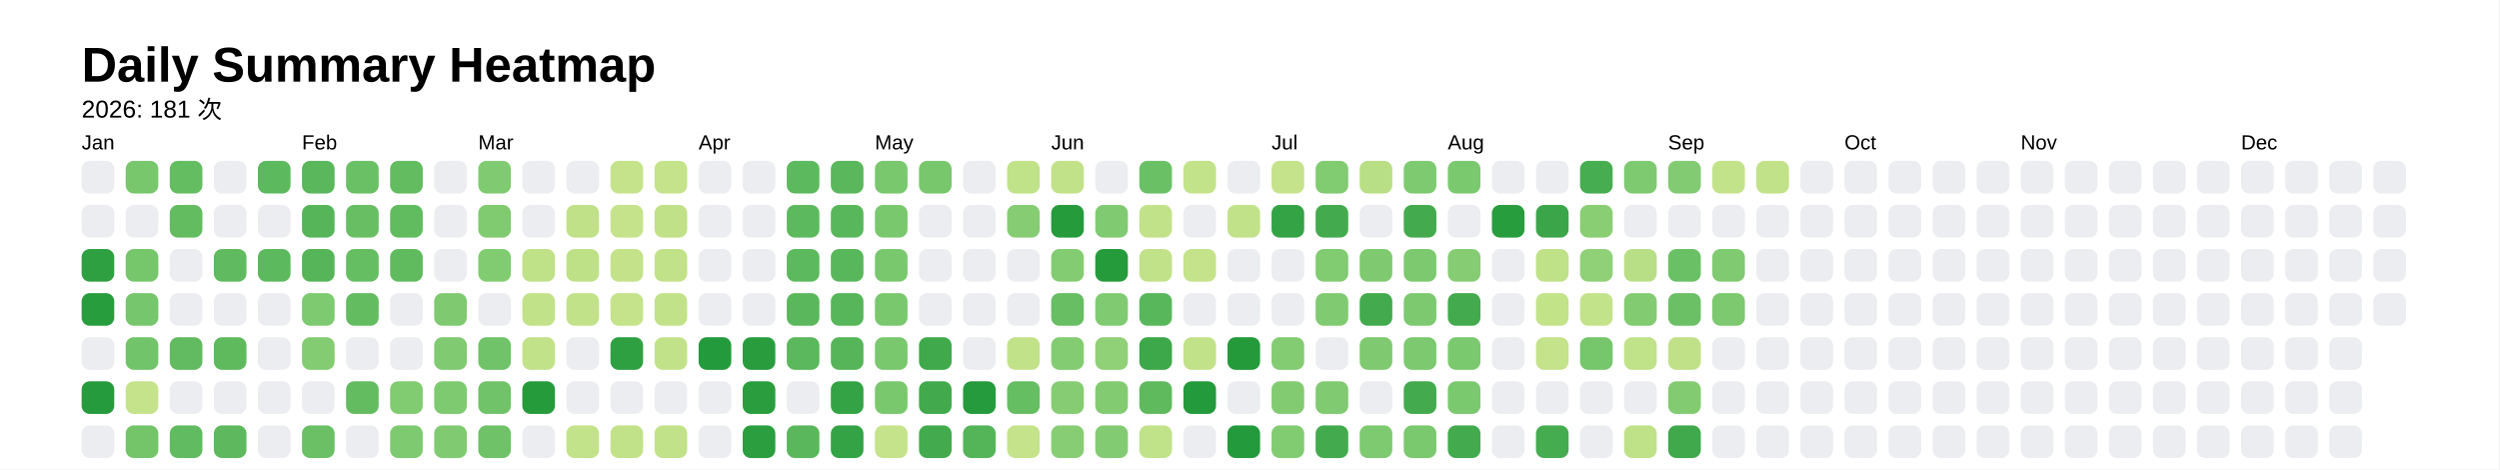
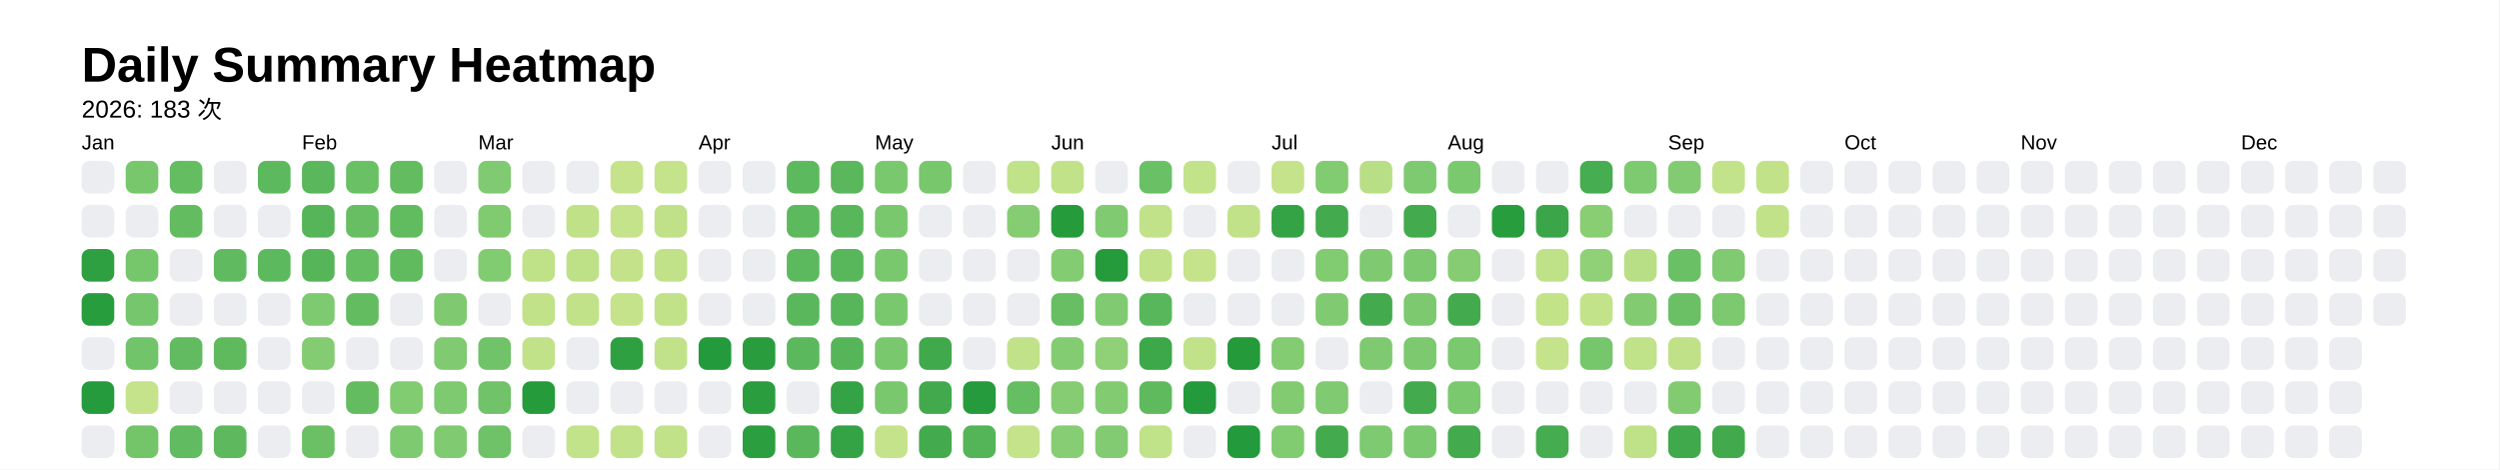
<svg xmlns="http://www.w3.org/2000/svg" style="background-color:white;" baseProfile="full" height="57.5mm" version="1.1" viewBox="0,0,306.2,57.5" width="306.2mm">
  <defs />
  <rect fill="#FFFFFF" height="57.5" width="306.2" x="0" y="0" />
  <text fill="#000000" style="font-size:6px; font-family:Arial; font-weight:bold;" x="10" y="10">Daily Summary Heatmap</text>
-   <text fill="#000000" style="font-size:3px; font-family:Arial;" x="10" y="14.4">2026: 181 次</text>
+   <text fill="#000000" style="font-size:3px; font-family:Arial;" x="10" y="14.4">2026: 183 次</text>
  <text fill="#000000" style="font-size:2.5px; font-family:Arial" x="10" y="18.3">Jan</text>
  <rect fill="#ebedf0" height="4" rx="1" ry="1" width="4" x="10" y="19.7" />
  <rect fill="#ebedf0" height="4" rx="1" ry="1" width="4" x="10" y="25.1" />
  <rect fill="#2ea041" height="4" rx="1" ry="1" width="4" x="10" y="30.5" />
  <rect fill="#289d3e" height="4" rx="1" ry="1" width="4" x="10" y="35.9" />
  <rect fill="#ebedf0" height="4" rx="1" ry="1" width="4" x="10" y="41.3" />
  <rect fill="#269b3d" height="4" rx="1" ry="1" width="4" x="10" y="46.7" />
  <rect fill="#ebedf0" height="4" rx="1" ry="1" width="4" x="10" y="52.1" />
  <rect fill="#78c76d" height="4" rx="1" ry="1" width="4" x="15.4" y="19.7" />
  <rect fill="#ebedf0" height="4" rx="1" ry="1" width="4" x="15.4" y="25.1" />
  <rect fill="#76c66c" height="4" rx="1" ry="1" width="4" x="15.4" y="30.5" />
  <rect fill="#75c66c" height="4" rx="1" ry="1" width="4" x="15.4" y="35.9" />
  <rect fill="#72c46a" height="4" rx="1" ry="1" width="4" x="15.4" y="41.3" />
  <rect fill="#c5e38a" height="4" rx="1" ry="1" width="4" x="15.4" y="46.7" />
  <rect fill="#74c56a" height="4" rx="1" ry="1" width="4" x="15.4" y="52.1" />
  <rect fill="#65bd62" height="4" rx="1" ry="1" width="4" x="20.8" y="19.7" />
  <rect fill="#64bc61" height="4" rx="1" ry="1" width="4" x="20.8" y="25.1" />
  <rect fill="#ebedf0" height="4" rx="1" ry="1" width="4" x="20.8" y="30.5" />
  <rect fill="#ebedf0" height="4" rx="1" ry="1" width="4" x="20.8" y="35.9" />
  <rect fill="#62bb60" height="4" rx="1" ry="1" width="4" x="20.8" y="41.3" />
  <rect fill="#ebedf0" height="4" rx="1" ry="1" width="4" x="20.8" y="46.7" />
  <rect fill="#61bb60" height="4" rx="1" ry="1" width="4" x="20.8" y="52.1" />
  <rect fill="#ebedf0" height="4" rx="1" ry="1" width="4" x="26.2" y="19.7" />
  <rect fill="#ebedf0" height="4" rx="1" ry="1" width="4" x="26.2" y="25.1" />
  <rect fill="#60ba5f" height="4" rx="1" ry="1" width="4" x="26.2" y="30.5" />
  <rect fill="#ebedf0" height="4" rx="1" ry="1" width="4" x="26.2" y="35.9" />
  <rect fill="#5fba5e" height="4" rx="1" ry="1" width="4" x="26.2" y="41.3" />
  <rect fill="#ebedf0" height="4" rx="1" ry="1" width="4" x="26.2" y="46.7" />
  <rect fill="#5eb95e" height="4" rx="1" ry="1" width="4" x="26.2" y="52.1" />
  <rect fill="#5db95d" height="4" rx="1" ry="1" width="4" x="31.6" y="19.7" />
  <rect fill="#ebedf0" height="4" rx="1" ry="1" width="4" x="31.6" y="25.1" />
  <rect fill="#5db95d" height="4" rx="1" ry="1" width="4" x="31.6" y="30.5" />
  <rect fill="#ebedf0" height="4" rx="1" ry="1" width="4" x="31.6" y="35.9" />
  <rect fill="#ebedf0" height="4" rx="1" ry="1" width="4" x="31.6" y="41.3" />
  <rect fill="#ebedf0" height="4" rx="1" ry="1" width="4" x="31.6" y="46.7" />
  <rect fill="#ebedf0" height="4" rx="1" ry="1" width="4" x="31.6" y="52.1" />
  <text fill="#000000" style="font-size:2.5px; font-family:Arial" x="37.0" y="18.3">Feb</text>
  <rect fill="#5ab75c" height="4" rx="1" ry="1" width="4" x="37.0" y="19.7" />
  <rect fill="#56b559" height="4" rx="1" ry="1" width="4" x="37.0" y="25.1" />
  <rect fill="#56b559" height="4" rx="1" ry="1" width="4" x="37.0" y="30.5" />
  <rect fill="#7dca70" height="4" rx="1" ry="1" width="4" x="37.0" y="35.9" />
  <rect fill="#84cc72" height="4" rx="1" ry="1" width="4" x="37.0" y="41.3" />
  <rect fill="#ebedf0" height="4" rx="1" ry="1" width="4" x="37.0" y="46.7" />
  <rect fill="#6bc066" height="4" rx="1" ry="1" width="4" x="37.0" y="52.1" />
  <rect fill="#6ac065" height="4" rx="1" ry="1" width="4" x="42.4" y="19.7" />
  <rect fill="#67be63" height="4" rx="1" ry="1" width="4" x="42.4" y="25.1" />
  <rect fill="#66be63" height="4" rx="1" ry="1" width="4" x="42.4" y="30.5" />
  <rect fill="#64bc61" height="4" rx="1" ry="1" width="4" x="42.4" y="35.9" />
  <rect fill="#ebedf0" height="4" rx="1" ry="1" width="4" x="42.4" y="41.3" />
  <rect fill="#63bc60" height="4" rx="1" ry="1" width="4" x="42.4" y="46.7" />
  <rect fill="#ebedf0" height="4" rx="1" ry="1" width="4" x="42.4" y="52.1" />
  <rect fill="#63bc60" height="4" rx="1" ry="1" width="4" x="47.8" y="19.7" />
  <rect fill="#61bb5f" height="4" rx="1" ry="1" width="4" x="47.8" y="25.1" />
  <rect fill="#60bb5f" height="4" rx="1" ry="1" width="4" x="47.8" y="30.5" />
  <rect fill="#ebedf0" height="4" rx="1" ry="1" width="4" x="47.8" y="35.9" />
  <rect fill="#ebedf0" height="4" rx="1" ry="1" width="4" x="47.8" y="41.3" />
  <rect fill="#81cb71" height="4" rx="1" ry="1" width="4" x="47.8" y="46.7" />
  <rect fill="#7eca70" height="4" rx="1" ry="1" width="4" x="47.8" y="52.1" />
  <rect fill="#ebedf0" height="4" rx="1" ry="1" width="4" x="53.2" y="19.7" />
  <rect fill="#ebedf0" height="4" rx="1" ry="1" width="4" x="53.2" y="25.1" />
  <rect fill="#ebedf0" height="4" rx="1" ry="1" width="4" x="53.2" y="30.5" />
  <rect fill="#7fca70" height="4" rx="1" ry="1" width="4" x="53.2" y="35.9" />
  <rect fill="#80ca71" height="4" rx="1" ry="1" width="4" x="53.2" y="41.3" />
  <rect fill="#7eca70" height="4" rx="1" ry="1" width="4" x="53.2" y="46.7" />
  <rect fill="#80cb71" height="4" rx="1" ry="1" width="4" x="53.2" y="52.1" />
  <text fill="#000000" style="font-size:2.5px; font-family:Arial" x="58.6" y="18.3">Mar</text>
  <rect fill="#80ca71" height="4" rx="1" ry="1" width="4" x="58.6" y="19.7" />
  <rect fill="#80ca70" height="4" rx="1" ry="1" width="4" x="58.6" y="25.1" />
  <rect fill="#81cb71" height="4" rx="1" ry="1" width="4" x="58.6" y="30.5" />
  <rect fill="#ebedf0" height="4" rx="1" ry="1" width="4" x="58.6" y="35.9" />
  <rect fill="#70c368" height="4" rx="1" ry="1" width="4" x="58.6" y="41.3" />
  <rect fill="#70c368" height="4" rx="1" ry="1" width="4" x="58.6" y="46.7" />
  <rect fill="#6fc268" height="4" rx="1" ry="1" width="4" x="58.6" y="52.1" />
  <rect fill="#ebedf0" height="4" rx="1" ry="1" width="4" x="64" y="19.7" />
  <rect fill="#ebedf0" height="4" rx="1" ry="1" width="4" x="64" y="25.1" />
  <rect fill="#bfe188" height="4" rx="1" ry="1" width="4" x="64" y="30.5" />
  <rect fill="#c1e289" height="4" rx="1" ry="1" width="4" x="64" y="35.9" />
  <rect fill="#c2e289" height="4" rx="1" ry="1" width="4" x="64" y="41.3" />
  <rect fill="#259b3c" height="4" rx="1" ry="1" width="4" x="64" y="46.7" />
  <rect fill="#ebedf0" height="4" rx="1" ry="1" width="4" x="64" y="52.1" />
  <rect fill="#ebedf0" height="4" rx="1" ry="1" width="4" x="69.4" y="19.7" />
  <rect fill="#c0e188" height="4" rx="1" ry="1" width="4" x="69.4" y="25.1" />
  <rect fill="#bee188" height="4" rx="1" ry="1" width="4" x="69.4" y="30.5" />
  <rect fill="#c1e289" height="4" rx="1" ry="1" width="4" x="69.4" y="35.9" />
  <rect fill="#ebedf0" height="4" rx="1" ry="1" width="4" x="69.4" y="41.3" />
  <rect fill="#ebedf0" height="4" rx="1" ry="1" width="4" x="69.4" y="46.7" />
  <rect fill="#c3e38a" height="4" rx="1" ry="1" width="4" x="69.4" y="52.1" />
  <rect fill="#c5e38a" height="4" rx="1" ry="1" width="4" x="74.8" y="19.7" />
  <rect fill="#c5e38a" height="4" rx="1" ry="1" width="4" x="74.8" y="25.1" />
  <rect fill="#c3e289" height="4" rx="1" ry="1" width="4" x="74.8" y="30.5" />
  <rect fill="#c4e38a" height="4" rx="1" ry="1" width="4" x="74.8" y="35.9" />
  <rect fill="#2fa042" height="4" rx="1" ry="1" width="4" x="74.8" y="41.3" />
  <rect fill="#ebedf0" height="4" rx="1" ry="1" width="4" x="74.8" y="46.7" />
  <rect fill="#c2e289" height="4" rx="1" ry="1" width="4" x="74.8" y="52.1" />
  <rect fill="#c4e38a" height="4" rx="1" ry="1" width="4" x="80.2" y="19.7" />
  <rect fill="#c0e188" height="4" rx="1" ry="1" width="4" x="80.2" y="25.1" />
  <rect fill="#c1e289" height="4" rx="1" ry="1" width="4" x="80.2" y="30.5" />
  <rect fill="#c2e289" height="4" rx="1" ry="1" width="4" x="80.2" y="35.9" />
  <rect fill="#c2e289" height="4" rx="1" ry="1" width="4" x="80.2" y="41.3" />
  <rect fill="#ebedf0" height="4" rx="1" ry="1" width="4" x="80.2" y="46.7" />
  <rect fill="#c1e289" height="4" rx="1" ry="1" width="4" x="80.2" y="52.1" />
  <text fill="#000000" style="font-size:2.5px; font-family:Arial" x="85.6" y="18.3">Apr</text>
  <rect fill="#ebedf0" height="4" rx="1" ry="1" width="4" x="85.6" y="19.7" />
  <rect fill="#ebedf0" height="4" rx="1" ry="1" width="4" x="85.6" y="25.1" />
  <rect fill="#ebedf0" height="4" rx="1" ry="1" width="4" x="85.6" y="30.5" />
  <rect fill="#ebedf0" height="4" rx="1" ry="1" width="4" x="85.6" y="35.9" />
  <rect fill="#239a3b" height="4" rx="1" ry="1" width="4" x="85.6" y="41.3" />
  <rect fill="#ebedf0" height="4" rx="1" ry="1" width="4" x="85.6" y="46.7" />
  <rect fill="#ebedf0" height="4" rx="1" ry="1" width="4" x="85.6" y="52.1" />
  <rect fill="#ebedf0" height="4" rx="1" ry="1" width="4" x="91" y="19.7" />
  <rect fill="#ebedf0" height="4" rx="1" ry="1" width="4" x="91" y="25.1" />
  <rect fill="#ebedf0" height="4" rx="1" ry="1" width="4" x="91" y="30.5" />
  <rect fill="#ebedf0" height="4" rx="1" ry="1" width="4" x="91" y="35.9" />
  <rect fill="#299d3e" height="4" rx="1" ry="1" width="4" x="91" y="41.3" />
  <rect fill="#2a9e3f" height="4" rx="1" ry="1" width="4" x="91" y="46.7" />
  <rect fill="#2b9e40" height="4" rx="1" ry="1" width="4" x="91" y="52.1" />
  <rect fill="#5db95d" height="4" rx="1" ry="1" width="4" x="96.4" y="19.7" />
  <rect fill="#5db95d" height="4" rx="1" ry="1" width="4" x="96.4" y="25.1" />
  <rect fill="#5db95d" height="4" rx="1" ry="1" width="4" x="96.4" y="30.5" />
  <rect fill="#5ab75b" height="4" rx="1" ry="1" width="4" x="96.4" y="35.9" />
  <rect fill="#5bb85c" height="4" rx="1" ry="1" width="4" x="96.4" y="41.3" />
  <rect fill="#ebedf0" height="4" rx="1" ry="1" width="4" x="96.4" y="46.7" />
  <rect fill="#5ab75c" height="4" rx="1" ry="1" width="4" x="96.4" y="52.1" />
  <rect fill="#5ab75b" height="4" rx="1" ry="1" width="4" x="101.8" y="19.7" />
  <rect fill="#59b75b" height="4" rx="1" ry="1" width="4" x="101.8" y="25.1" />
  <rect fill="#59b75b" height="4" rx="1" ry="1" width="4" x="101.8" y="30.5" />
  <rect fill="#58b65a" height="4" rx="1" ry="1" width="4" x="101.8" y="35.9" />
  <rect fill="#56b559" height="4" rx="1" ry="1" width="4" x="101.8" y="41.3" />
  <rect fill="#34a345" height="4" rx="1" ry="1" width="4" x="101.8" y="46.7" />
  <rect fill="#34a345" height="4" rx="1" ry="1" width="4" x="101.8" y="52.1" />
  <text fill="#000000" style="font-size:2.5px; font-family:Arial" x="107.2" y="18.3">May</text>
  <rect fill="#79c86e" height="4" rx="1" ry="1" width="4" x="107.2" y="19.7" />
  <rect fill="#79c86e" height="4" rx="1" ry="1" width="4" x="107.2" y="25.1" />
  <rect fill="#79c86e" height="4" rx="1" ry="1" width="4" x="107.2" y="30.5" />
  <rect fill="#79c86e" height="4" rx="1" ry="1" width="4" x="107.2" y="35.9" />
  <rect fill="#79c86e" height="4" rx="1" ry="1" width="4" x="107.2" y="41.3" />
  <rect fill="#7ac86e" height="4" rx="1" ry="1" width="4" x="107.2" y="46.7" />
  <rect fill="#c5e38a" height="4" rx="1" ry="1" width="4" x="107.2" y="52.1" />
  <rect fill="#78c76d" height="4" rx="1" ry="1" width="4" x="112.6" y="19.7" />
  <rect fill="#ebedf0" height="4" rx="1" ry="1" width="4" x="112.6" y="25.1" />
  <rect fill="#ebedf0" height="4" rx="1" ry="1" width="4" x="112.6" y="30.5" />
  <rect fill="#ebedf0" height="4" rx="1" ry="1" width="4" x="112.6" y="35.9" />
  <rect fill="#40a94c" height="4" rx="1" ry="1" width="4" x="112.6" y="41.3" />
  <rect fill="#42aa4d" height="4" rx="1" ry="1" width="4" x="112.6" y="46.7" />
  <rect fill="#43ab4d" height="4" rx="1" ry="1" width="4" x="112.6" y="52.1" />
  <rect fill="#ebedf0" height="4" rx="1" ry="1" width="4" x="118" y="19.7" />
  <rect fill="#ebedf0" height="4" rx="1" ry="1" width="4" x="118" y="25.1" />
  <rect fill="#ebedf0" height="4" rx="1" ry="1" width="4" x="118" y="30.5" />
  <rect fill="#ebedf0" height="4" rx="1" ry="1" width="4" x="118" y="35.9" />
  <rect fill="#ebedf0" height="4" rx="1" ry="1" width="4" x="118" y="41.3" />
  <rect fill="#269b3d" height="4" rx="1" ry="1" width="4" x="118" y="46.7" />
  <rect fill="#54b458" height="4" rx="1" ry="1" width="4" x="118" y="52.1" />
  <rect fill="#c0e289" height="4" rx="1" ry="1" width="4" x="123.4" y="19.7" />
  <rect fill="#86cc73" height="4" rx="1" ry="1" width="4" x="123.4" y="25.1" />
  <rect fill="#ebedf0" height="4" rx="1" ry="1" width="4" x="123.4" y="30.5" />
  <rect fill="#ebedf0" height="4" rx="1" ry="1" width="4" x="123.4" y="35.9" />
  <rect fill="#c2e289" height="4" rx="1" ry="1" width="4" x="123.4" y="41.3" />
  <rect fill="#66be62" height="4" rx="1" ry="1" width="4" x="123.4" y="46.7" />
  <rect fill="#c4e38a" height="4" rx="1" ry="1" width="4" x="123.4" y="52.1" />
  <text fill="#000000" style="font-size:2.5px; font-family:Arial" x="128.8" y="18.3">Jun</text>
  <rect fill="#c1e289" height="4" rx="1" ry="1" width="4" x="128.8" y="19.7" />
  <rect fill="#259b3c" height="4" rx="1" ry="1" width="4" x="128.8" y="25.1" />
  <rect fill="#84cc72" height="4" rx="1" ry="1" width="4" x="128.8" y="30.5" />
  <rect fill="#67be63" height="4" rx="1" ry="1" width="4" x="128.8" y="35.9" />
  <rect fill="#84cc72" height="4" rx="1" ry="1" width="4" x="128.8" y="41.3" />
  <rect fill="#85cc73" height="4" rx="1" ry="1" width="4" x="128.8" y="46.7" />
  <rect fill="#86cd73" height="4" rx="1" ry="1" width="4" x="128.8" y="52.1" />
  <rect fill="#ebedf0" height="4" rx="1" ry="1" width="4" x="134.2" y="19.7" />
  <rect fill="#80cb71" height="4" rx="1" ry="1" width="4" x="134.2" y="25.1" />
  <rect fill="#259b3c" height="4" rx="1" ry="1" width="4" x="134.2" y="30.5" />
  <rect fill="#80cb71" height="4" rx="1" ry="1" width="4" x="134.2" y="35.9" />
  <rect fill="#90d076" height="4" rx="1" ry="1" width="4" x="134.2" y="41.3" />
  <rect fill="#82cb71" height="4" rx="1" ry="1" width="4" x="134.2" y="46.7" />
  <rect fill="#83cb72" height="4" rx="1" ry="1" width="4" x="134.2" y="52.1" />
  <rect fill="#6ac065" height="4" rx="1" ry="1" width="4" x="139.6" y="19.7" />
  <rect fill="#c2e289" height="4" rx="1" ry="1" width="4" x="139.6" y="25.1" />
  <rect fill="#c1e289" height="4" rx="1" ry="1" width="4" x="139.6" y="30.5" />
  <rect fill="#59b75b" height="4" rx="1" ry="1" width="4" x="139.6" y="35.9" />
  <rect fill="#3da84a" height="4" rx="1" ry="1" width="4" x="139.6" y="41.3" />
  <rect fill="#5fba5e" height="4" rx="1" ry="1" width="4" x="139.6" y="46.7" />
  <rect fill="#c0e289" height="4" rx="1" ry="1" width="4" x="139.6" y="52.1" />
  <rect fill="#c3e38a" height="4" rx="1" ry="1" width="4" x="145" y="19.7" />
  <rect fill="#ebedf0" height="4" rx="1" ry="1" width="4" x="145" y="25.1" />
  <rect fill="#c5e38a" height="4" rx="1" ry="1" width="4" x="145" y="30.5" />
  <rect fill="#ebedf0" height="4" rx="1" ry="1" width="4" x="145" y="35.9" />
  <rect fill="#c1e289" height="4" rx="1" ry="1" width="4" x="145" y="41.3" />
  <rect fill="#239a3b" height="4" rx="1" ry="1" width="4" x="145" y="46.7" />
  <rect fill="#ebedf0" height="4" rx="1" ry="1" width="4" x="145" y="52.1" />
  <rect fill="#ebedf0" height="4" rx="1" ry="1" width="4" x="150.4" y="19.7" />
  <rect fill="#c2e289" height="4" rx="1" ry="1" width="4" x="150.4" y="25.1" />
  <rect fill="#ebedf0" height="4" rx="1" ry="1" width="4" x="150.4" y="30.5" />
  <rect fill="#ebedf0" height="4" rx="1" ry="1" width="4" x="150.4" y="35.9" />
  <rect fill="#249a3b" height="4" rx="1" ry="1" width="4" x="150.4" y="41.3" />
  <rect fill="#ebedf0" height="4" rx="1" ry="1" width="4" x="150.4" y="46.7" />
  <rect fill="#239a3b" height="4" rx="1" ry="1" width="4" x="150.4" y="52.1" />
  <text fill="#000000" style="font-size:2.5px; font-family:Arial" x="155.8" y="18.3">Jul</text>
  <rect fill="#c5e38a" height="4" rx="1" ry="1" width="4" x="155.8" y="19.7" />
  <rect fill="#34a345" height="4" rx="1" ry="1" width="4" x="155.8" y="25.1" />
  <rect fill="#ebedf0" height="4" rx="1" ry="1" width="4" x="155.8" y="30.5" />
  <rect fill="#ebedf0" height="4" rx="1" ry="1" width="4" x="155.8" y="35.9" />
  <rect fill="#83cc72" height="4" rx="1" ry="1" width="4" x="155.8" y="41.3" />
  <rect fill="#82cb71" height="4" rx="1" ry="1" width="4" x="155.8" y="46.7" />
  <rect fill="#81cb71" height="4" rx="1" ry="1" width="4" x="155.8" y="52.1" />
  <rect fill="#81cb71" height="4" rx="1" ry="1" width="4" x="161.2" y="19.7" />
  <rect fill="#43ab4e" height="4" rx="1" ry="1" width="4" x="161.2" y="25.1" />
  <rect fill="#81cb71" height="4" rx="1" ry="1" width="4" x="161.2" y="30.5" />
  <rect fill="#80cb71" height="4" rx="1" ry="1" width="4" x="161.2" y="35.9" />
  <rect fill="#ebedf0" height="4" rx="1" ry="1" width="4" x="161.2" y="41.3" />
  <rect fill="#80ca71" height="4" rx="1" ry="1" width="4" x="161.2" y="46.7" />
  <rect fill="#43ab4e" height="4" rx="1" ry="1" width="4" x="161.2" y="52.1" />
  <rect fill="#b9df86" height="4" rx="1" ry="1" width="4" x="166.6" y="19.7" />
  <rect fill="#ebedf0" height="4" rx="1" ry="1" width="4" x="166.6" y="25.1" />
  <rect fill="#7fca70" height="4" rx="1" ry="1" width="4" x="166.6" y="30.5" />
  <rect fill="#43ab4e" height="4" rx="1" ry="1" width="4" x="166.6" y="35.9" />
  <rect fill="#7fca70" height="4" rx="1" ry="1" width="4" x="166.6" y="41.3" />
  <rect fill="#ebedf0" height="4" rx="1" ry="1" width="4" x="166.6" y="46.7" />
  <rect fill="#7eca70" height="4" rx="1" ry="1" width="4" x="166.6" y="52.1" />
  <rect fill="#7eca70" height="4" rx="1" ry="1" width="4" x="172" y="19.7" />
  <rect fill="#43ab4e" height="4" rx="1" ry="1" width="4" x="172" y="25.1" />
  <rect fill="#7dc96f" height="4" rx="1" ry="1" width="4" x="172" y="30.5" />
  <rect fill="#7cc96f" height="4" rx="1" ry="1" width="4" x="172" y="35.9" />
  <rect fill="#7cc96f" height="4" rx="1" ry="1" width="4" x="172" y="41.3" />
  <rect fill="#43ab4e" height="4" rx="1" ry="1" width="4" x="172" y="46.7" />
  <rect fill="#7bc96f" height="4" rx="1" ry="1" width="4" x="172" y="52.1" />
  <text fill="#000000" style="font-size:2.5px; font-family:Arial" x="177.4" y="18.3">Aug</text>
  <rect fill="#7bc96f" height="4" rx="1" ry="1" width="4" x="177.4" y="19.7" />
  <rect fill="#ebedf0" height="4" rx="1" ry="1" width="4" x="177.4" y="25.1" />
  <rect fill="#85cc72" height="4" rx="1" ry="1" width="4" x="177.4" y="30.5" />
  <rect fill="#43ab4e" height="4" rx="1" ry="1" width="4" x="177.4" y="35.9" />
  <rect fill="#7bc96f" height="4" rx="1" ry="1" width="4" x="177.4" y="41.3" />
  <rect fill="#7bc96f" height="4" rx="1" ry="1" width="4" x="177.4" y="46.7" />
  <rect fill="#43ab4e" height="4" rx="1" ry="1" width="4" x="177.4" y="52.1" />
  <rect fill="#ebedf0" height="4" rx="1" ry="1" width="4" x="182.8" y="19.7" />
  <rect fill="#289d3e" height="4" rx="1" ry="1" width="4" x="182.8" y="25.1" />
  <rect fill="#ebedf0" height="4" rx="1" ry="1" width="4" x="182.8" y="30.5" />
  <rect fill="#ebedf0" height="4" rx="1" ry="1" width="4" x="182.8" y="35.9" />
  <rect fill="#ebedf0" height="4" rx="1" ry="1" width="4" x="182.8" y="41.3" />
  <rect fill="#ebedf0" height="4" rx="1" ry="1" width="4" x="182.8" y="46.7" />
  <rect fill="#ebedf0" height="4" rx="1" ry="1" width="4" x="182.8" y="52.1" />
  <rect fill="#ebedf0" height="4" rx="1" ry="1" width="4" x="188.2" y="19.7" />
  <rect fill="#3ba649" height="4" rx="1" ry="1" width="4" x="188.2" y="25.1" />
  <rect fill="#bfe188" height="4" rx="1" ry="1" width="4" x="188.2" y="30.5" />
  <rect fill="#c3e389" height="4" rx="1" ry="1" width="4" x="188.2" y="35.9" />
  <rect fill="#c5e38a" height="4" rx="1" ry="1" width="4" x="188.2" y="41.3" />
  <rect fill="#ebedf0" height="4" rx="1" ry="1" width="4" x="188.2" y="46.7" />
  <rect fill="#45ac4f" height="4" rx="1" ry="1" width="4" x="188.2" y="52.1" />
  <rect fill="#46ad50" height="4" rx="1" ry="1" width="4" x="193.6" y="19.7" />
  <rect fill="#8ace74" height="4" rx="1" ry="1" width="4" x="193.6" y="25.1" />
  <rect fill="#90d077" height="4" rx="1" ry="1" width="4" x="193.6" y="30.5" />
  <rect fill="#c3e38a" height="4" rx="1" ry="1" width="4" x="193.6" y="35.9" />
  <rect fill="#76c66c" height="4" rx="1" ry="1" width="4" x="193.6" y="41.3" />
  <rect fill="#ebedf0" height="4" rx="1" ry="1" width="4" x="193.6" y="46.7" />
  <rect fill="#ebedf0" height="4" rx="1" ry="1" width="4" x="193.6" y="52.1" />
  <rect fill="#7eca70" height="4" rx="1" ry="1" width="4" x="199" y="19.7" />
  <rect fill="#ebedf0" height="4" rx="1" ry="1" width="4" x="199" y="25.1" />
  <rect fill="#b8df85" height="4" rx="1" ry="1" width="4" x="199" y="30.5" />
  <rect fill="#82cb71" height="4" rx="1" ry="1" width="4" x="199" y="35.9" />
  <rect fill="#c0e288" height="4" rx="1" ry="1" width="4" x="199" y="41.3" />
  <rect fill="#ebedf0" height="4" rx="1" ry="1" width="4" x="199" y="46.7" />
  <rect fill="#bfe188" height="4" rx="1" ry="1" width="4" x="199" y="52.1" />
  <text fill="#000000" style="font-size:2.5px; font-family:Arial" x="204.4" y="18.3">Sep</text>
  <rect fill="#83cb72" height="4" rx="1" ry="1" width="4" x="204.4" y="19.7" />
  <rect fill="#ebedf0" height="4" rx="1" ry="1" width="4" x="204.4" y="25.1" />
  <rect fill="#6ac065" height="4" rx="1" ry="1" width="4" x="204.4" y="30.5" />
  <rect fill="#6bc065" height="4" rx="1" ry="1" width="4" x="204.4" y="35.9" />
  <rect fill="#c0e188" height="4" rx="1" ry="1" width="4" x="204.4" y="41.3" />
  <rect fill="#82cb71" height="4" rx="1" ry="1" width="4" x="204.4" y="46.7" />
  <rect fill="#3fa94b" height="4" rx="1" ry="1" width="4" x="204.4" y="52.1" />
  <rect fill="#c3e38a" height="4" rx="1" ry="1" width="4" x="209.8" y="19.7" />
  <rect fill="#ebedf0" height="4" rx="1" ry="1" width="4" x="209.8" y="25.1" />
  <rect fill="#80cb71" height="4" rx="1" ry="1" width="4" x="209.8" y="30.5" />
  <rect fill="#7cc96f" height="4" rx="1" ry="1" width="4" x="209.8" y="35.9" />
  <rect fill="#ebedf0" height="4" rx="1" ry="1" width="4" x="209.8" y="41.3" />
  <rect fill="#ebedf0" height="4" rx="1" ry="1" width="4" x="209.8" y="46.7" />
-   <rect fill="#ebedf0" height="4" rx="1" ry="1" width="4" x="209.8" y="52.1" />
+   <rect fill="#42aa4d" height="4" rx="1" ry="1" width="4" x="209.8" y="52.1" />
  <rect fill="#c2e289" height="4" rx="1" ry="1" width="4" x="215.2" y="19.7" />
-   <rect fill="#ebedf0" height="4" rx="1" ry="1" width="4" x="215.2" y="25.1" />
+   <rect fill="#c2e289" height="4" rx="1" ry="1" width="4" x="215.2" y="25.1" />
  <rect fill="#ebedf0" height="4" rx="1" ry="1" width="4" x="215.2" y="30.5" />
  <rect fill="#ebedf0" height="4" rx="1" ry="1" width="4" x="215.2" y="35.9" />
  <rect fill="#ebedf0" height="4" rx="1" ry="1" width="4" x="215.2" y="41.3" />
  <rect fill="#ebedf0" height="4" rx="1" ry="1" width="4" x="215.2" y="46.7" />
  <rect fill="#ebedf0" height="4" rx="1" ry="1" width="4" x="215.2" y="52.1" />
  <rect fill="#ebedf0" height="4" rx="1" ry="1" width="4" x="220.6" y="19.7" />
  <rect fill="#ebedf0" height="4" rx="1" ry="1" width="4" x="220.6" y="25.1" />
  <rect fill="#ebedf0" height="4" rx="1" ry="1" width="4" x="220.6" y="30.5" />
  <rect fill="#ebedf0" height="4" rx="1" ry="1" width="4" x="220.6" y="35.9" />
  <rect fill="#ebedf0" height="4" rx="1" ry="1" width="4" x="220.6" y="41.3" />
  <rect fill="#ebedf0" height="4" rx="1" ry="1" width="4" x="220.6" y="46.7" />
  <rect fill="#ebedf0" height="4" rx="1" ry="1" width="4" x="220.6" y="52.1" />
  <text fill="#000000" style="font-size:2.5px; font-family:Arial" x="226" y="18.3">Oct</text>
  <rect fill="#ebedf0" height="4" rx="1" ry="1" width="4" x="226" y="19.7" />
  <rect fill="#ebedf0" height="4" rx="1" ry="1" width="4" x="226" y="25.1" />
  <rect fill="#ebedf0" height="4" rx="1" ry="1" width="4" x="226" y="30.5" />
  <rect fill="#ebedf0" height="4" rx="1" ry="1" width="4" x="226" y="35.9" />
  <rect fill="#ebedf0" height="4" rx="1" ry="1" width="4" x="226" y="41.3" />
  <rect fill="#ebedf0" height="4" rx="1" ry="1" width="4" x="226" y="46.7" />
  <rect fill="#ebedf0" height="4" rx="1" ry="1" width="4" x="226" y="52.1" />
  <rect fill="#ebedf0" height="4" rx="1" ry="1" width="4" x="231.4" y="19.7" />
  <rect fill="#ebedf0" height="4" rx="1" ry="1" width="4" x="231.4" y="25.1" />
  <rect fill="#ebedf0" height="4" rx="1" ry="1" width="4" x="231.4" y="30.5" />
  <rect fill="#ebedf0" height="4" rx="1" ry="1" width="4" x="231.4" y="35.9" />
  <rect fill="#ebedf0" height="4" rx="1" ry="1" width="4" x="231.4" y="41.3" />
  <rect fill="#ebedf0" height="4" rx="1" ry="1" width="4" x="231.4" y="46.7" />
  <rect fill="#ebedf0" height="4" rx="1" ry="1" width="4" x="231.4" y="52.1" />
  <rect fill="#ebedf0" height="4" rx="1" ry="1" width="4" x="236.8" y="19.7" />
  <rect fill="#ebedf0" height="4" rx="1" ry="1" width="4" x="236.8" y="25.1" />
  <rect fill="#ebedf0" height="4" rx="1" ry="1" width="4" x="236.8" y="30.5" />
  <rect fill="#ebedf0" height="4" rx="1" ry="1" width="4" x="236.8" y="35.9" />
  <rect fill="#ebedf0" height="4" rx="1" ry="1" width="4" x="236.8" y="41.3" />
  <rect fill="#ebedf0" height="4" rx="1" ry="1" width="4" x="236.8" y="46.7" />
  <rect fill="#ebedf0" height="4" rx="1" ry="1" width="4" x="236.8" y="52.1" />
  <rect fill="#ebedf0" height="4" rx="1" ry="1" width="4" x="242.2" y="19.7" />
  <rect fill="#ebedf0" height="4" rx="1" ry="1" width="4" x="242.2" y="25.1" />
  <rect fill="#ebedf0" height="4" rx="1" ry="1" width="4" x="242.2" y="30.5" />
  <rect fill="#ebedf0" height="4" rx="1" ry="1" width="4" x="242.2" y="35.9" />
  <rect fill="#ebedf0" height="4" rx="1" ry="1" width="4" x="242.2" y="41.3" />
  <rect fill="#ebedf0" height="4" rx="1" ry="1" width="4" x="242.2" y="46.7" />
  <rect fill="#ebedf0" height="4" rx="1" ry="1" width="4" x="242.2" y="52.1" />
  <text fill="#000000" style="font-size:2.5px; font-family:Arial" x="247.6" y="18.3">Nov</text>
  <rect fill="#ebedf0" height="4" rx="1" ry="1" width="4" x="247.6" y="19.7" />
  <rect fill="#ebedf0" height="4" rx="1" ry="1" width="4" x="247.6" y="25.1" />
  <rect fill="#ebedf0" height="4" rx="1" ry="1" width="4" x="247.6" y="30.5" />
  <rect fill="#ebedf0" height="4" rx="1" ry="1" width="4" x="247.6" y="35.9" />
  <rect fill="#ebedf0" height="4" rx="1" ry="1" width="4" x="247.6" y="41.3" />
  <rect fill="#ebedf0" height="4" rx="1" ry="1" width="4" x="247.6" y="46.7" />
  <rect fill="#ebedf0" height="4" rx="1" ry="1" width="4" x="247.6" y="52.1" />
  <rect fill="#ebedf0" height="4" rx="1" ry="1" width="4" x="253" y="19.7" />
  <rect fill="#ebedf0" height="4" rx="1" ry="1" width="4" x="253" y="25.1" />
  <rect fill="#ebedf0" height="4" rx="1" ry="1" width="4" x="253" y="30.5" />
  <rect fill="#ebedf0" height="4" rx="1" ry="1" width="4" x="253" y="35.9" />
  <rect fill="#ebedf0" height="4" rx="1" ry="1" width="4" x="253" y="41.3" />
  <rect fill="#ebedf0" height="4" rx="1" ry="1" width="4" x="253" y="46.7" />
  <rect fill="#ebedf0" height="4" rx="1" ry="1" width="4" x="253" y="52.1" />
  <rect fill="#ebedf0" height="4" rx="1" ry="1" width="4" x="258.4" y="19.7" />
  <rect fill="#ebedf0" height="4" rx="1" ry="1" width="4" x="258.4" y="25.1" />
  <rect fill="#ebedf0" height="4" rx="1" ry="1" width="4" x="258.4" y="30.5" />
  <rect fill="#ebedf0" height="4" rx="1" ry="1" width="4" x="258.4" y="35.9" />
  <rect fill="#ebedf0" height="4" rx="1" ry="1" width="4" x="258.4" y="41.3" />
  <rect fill="#ebedf0" height="4" rx="1" ry="1" width="4" x="258.4" y="46.7" />
  <rect fill="#ebedf0" height="4" rx="1" ry="1" width="4" x="258.4" y="52.1" />
  <rect fill="#ebedf0" height="4" rx="1" ry="1" width="4" x="263.8" y="19.7" />
  <rect fill="#ebedf0" height="4" rx="1" ry="1" width="4" x="263.8" y="25.1" />
  <rect fill="#ebedf0" height="4" rx="1" ry="1" width="4" x="263.8" y="30.5" />
  <rect fill="#ebedf0" height="4" rx="1" ry="1" width="4" x="263.8" y="35.9" />
  <rect fill="#ebedf0" height="4" rx="1" ry="1" width="4" x="263.8" y="41.3" />
  <rect fill="#ebedf0" height="4" rx="1" ry="1" width="4" x="263.8" y="46.7" />
  <rect fill="#ebedf0" height="4" rx="1" ry="1" width="4" x="263.8" y="52.1" />
  <rect fill="#ebedf0" height="4" rx="1" ry="1" width="4" x="269.2" y="19.7" />
  <rect fill="#ebedf0" height="4" rx="1" ry="1" width="4" x="269.2" y="25.1" />
  <rect fill="#ebedf0" height="4" rx="1" ry="1" width="4" x="269.2" y="30.5" />
  <rect fill="#ebedf0" height="4" rx="1" ry="1" width="4" x="269.2" y="35.9" />
  <rect fill="#ebedf0" height="4" rx="1" ry="1" width="4" x="269.2" y="41.3" />
  <rect fill="#ebedf0" height="4" rx="1" ry="1" width="4" x="269.2" y="46.7" />
  <rect fill="#ebedf0" height="4" rx="1" ry="1" width="4" x="269.2" y="52.1" />
  <text fill="#000000" style="font-size:2.5px; font-family:Arial" x="274.6" y="18.3">Dec</text>
  <rect fill="#ebedf0" height="4" rx="1" ry="1" width="4" x="274.6" y="19.7" />
  <rect fill="#ebedf0" height="4" rx="1" ry="1" width="4" x="274.6" y="25.1" />
  <rect fill="#ebedf0" height="4" rx="1" ry="1" width="4" x="274.6" y="30.5" />
  <rect fill="#ebedf0" height="4" rx="1" ry="1" width="4" x="274.6" y="35.9" />
  <rect fill="#ebedf0" height="4" rx="1" ry="1" width="4" x="274.6" y="41.3" />
  <rect fill="#ebedf0" height="4" rx="1" ry="1" width="4" x="274.6" y="46.7" />
  <rect fill="#ebedf0" height="4" rx="1" ry="1" width="4" x="274.6" y="52.1" />
  <rect fill="#ebedf0" height="4" rx="1" ry="1" width="4" x="280" y="19.7" />
  <rect fill="#ebedf0" height="4" rx="1" ry="1" width="4" x="280" y="25.1" />
  <rect fill="#ebedf0" height="4" rx="1" ry="1" width="4" x="280" y="30.5" />
  <rect fill="#ebedf0" height="4" rx="1" ry="1" width="4" x="280" y="35.9" />
  <rect fill="#ebedf0" height="4" rx="1" ry="1" width="4" x="280" y="41.3" />
  <rect fill="#ebedf0" height="4" rx="1" ry="1" width="4" x="280" y="46.7" />
  <rect fill="#ebedf0" height="4" rx="1" ry="1" width="4" x="280" y="52.1" />
  <rect fill="#ebedf0" height="4" rx="1" ry="1" width="4" x="285.4" y="19.7" />
  <rect fill="#ebedf0" height="4" rx="1" ry="1" width="4" x="285.4" y="25.1" />
  <rect fill="#ebedf0" height="4" rx="1" ry="1" width="4" x="285.4" y="30.5" />
  <rect fill="#ebedf0" height="4" rx="1" ry="1" width="4" x="285.4" y="35.9" />
  <rect fill="#ebedf0" height="4" rx="1" ry="1" width="4" x="285.4" y="41.3" />
  <rect fill="#ebedf0" height="4" rx="1" ry="1" width="4" x="285.4" y="46.7" />
  <rect fill="#ebedf0" height="4" rx="1" ry="1" width="4" x="285.4" y="52.1" />
  <rect fill="#ebedf0" height="4" rx="1" ry="1" width="4" x="290.8" y="19.7" />
  <rect fill="#ebedf0" height="4" rx="1" ry="1" width="4" x="290.8" y="25.1" />
  <rect fill="#ebedf0" height="4" rx="1" ry="1" width="4" x="290.8" y="30.5" />
  <rect fill="#ebedf0" height="4" rx="1" ry="1" width="4" x="290.8" y="35.9" />
</svg>
